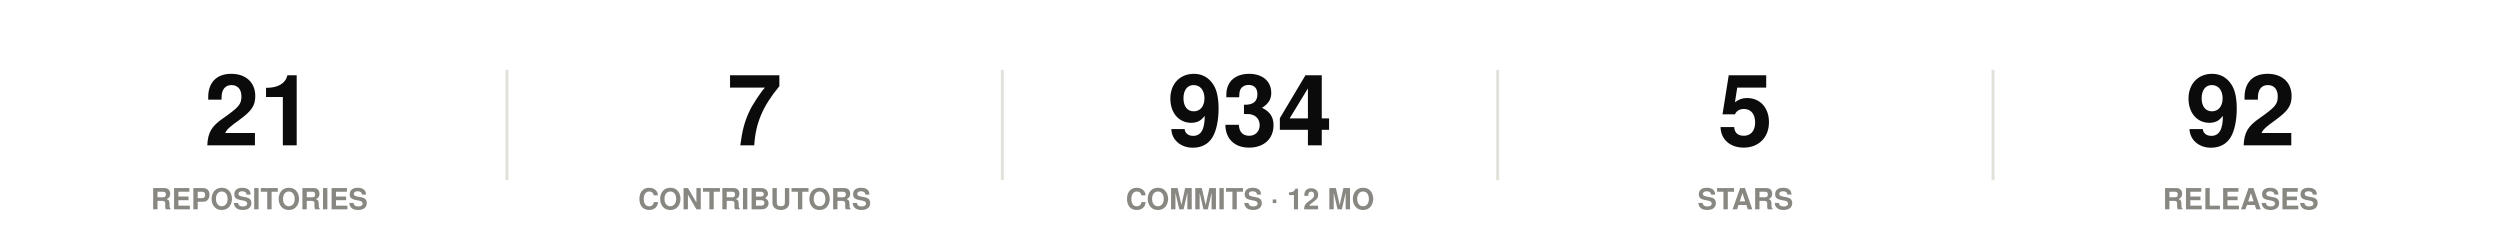
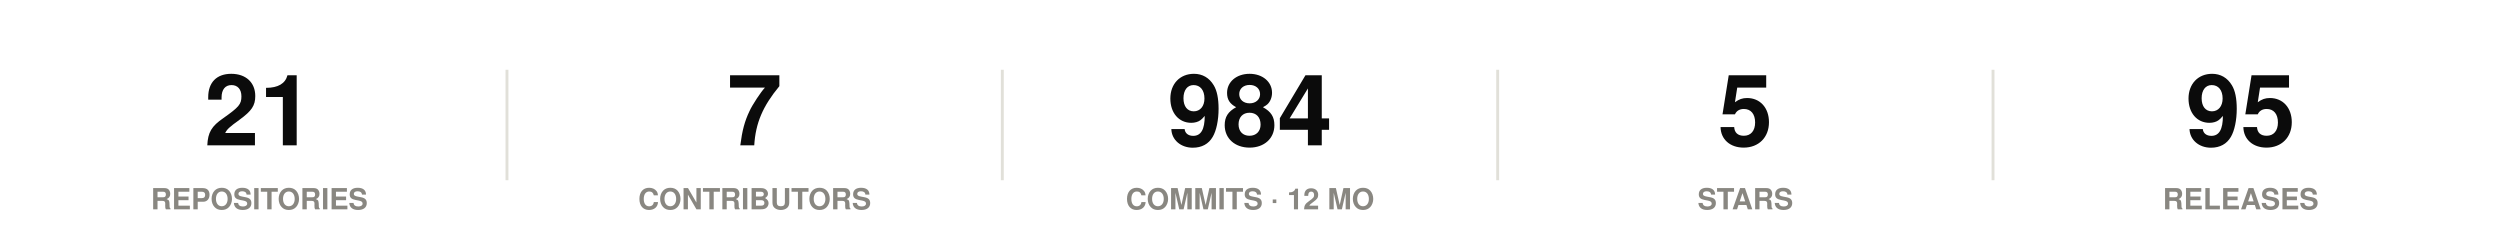
<svg xmlns="http://www.w3.org/2000/svg" width="860" height="86" viewBox="0 0 860 86" role="img">
  <rect width="860" height="86" fill="#ffffff" />
  <style>
@keyframes grow{from{transform:scaleX(0)}}
@keyframes rise{from{opacity:0;transform:translateY(9px)}}
@keyframes fade{from{opacity:0}}
@keyframes draw{to{stroke-dashoffset:0}}
.bar{transform-box:fill-box;transform-origin:left center;animation:grow .9s cubic-bezier(.22,1,.36,1) var(--d,0s) both}
.rise{animation:rise .7s cubic-bezier(.22,1,.36,1) var(--d,0s) both}
.fade{animation:fade .8s ease-out var(--d,0s) both}
.draw{animation:draw 1.7s ease-out .1s both}
@media (prefers-reduced-motion:reduce){
.bar,.rise,.fade,.draw{animation:none;transform:none;opacity:1;stroke-dashoffset:0}
}
</style>
  <g class="rise" style="--d:0.00s">
    <text x="89.2" y="50" font-family="-apple-system,BlinkMacSystemFont,'Segoe UI',Helvetica,Arial,sans-serif" font-size="34" font-weight="700" fill="#0b0b0b" text-anchor="middle">21</text>
    <text x="89.2" y="72" font-family="-apple-system,BlinkMacSystemFont,'Segoe UI',Helvetica,Arial,sans-serif" font-size="10" font-weight="600" fill="#898781" text-anchor="middle">REPOSITORIES</text>
  </g>
  <line x1="174.4" y1="24" x2="174.4" y2="62" stroke="#e1e0d9" stroke-width="1" />
  <g class="rise" style="--d:0.07s">
    <text x="259.6" y="50" font-family="-apple-system,BlinkMacSystemFont,'Segoe UI',Helvetica,Arial,sans-serif" font-size="34" font-weight="700" fill="#0b0b0b" text-anchor="middle">7</text>
    <text x="259.6" y="72" font-family="-apple-system,BlinkMacSystemFont,'Segoe UI',Helvetica,Arial,sans-serif" font-size="10" font-weight="600" fill="#898781" text-anchor="middle">CONTRIBUTORS</text>
  </g>
  <line x1="344.8" y1="24" x2="344.8" y2="62" stroke="#e1e0d9" stroke-width="1" />
  <g class="rise" style="--d:0.14s">
-     <text x="430" y="50" font-family="-apple-system,BlinkMacSystemFont,'Segoe UI',Helvetica,Arial,sans-serif" font-size="34" font-weight="700" fill="#0b0b0b" text-anchor="middle">934</text>
+     <text x="430" y="50" font-family="-apple-system,BlinkMacSystemFont,'Segoe UI',Helvetica,Arial,sans-serif" font-size="34" font-weight="700" fill="#0b0b0b" text-anchor="middle">984</text>
    <text x="430" y="72" font-family="-apple-system,BlinkMacSystemFont,'Segoe UI',Helvetica,Arial,sans-serif" font-size="10" font-weight="600" fill="#898781" text-anchor="middle">COMMITS · 12 MO</text>
  </g>
  <line x1="515.2" y1="24" x2="515.2" y2="62" stroke="#e1e0d9" stroke-width="1" />
  <g class="rise" style="--d:0.21s">
    <text x="600.4" y="50" font-family="-apple-system,BlinkMacSystemFont,'Segoe UI',Helvetica,Arial,sans-serif" font-size="34" font-weight="700" fill="#0b0b0b" text-anchor="middle">5</text>
    <text x="600.4" y="72" font-family="-apple-system,BlinkMacSystemFont,'Segoe UI',Helvetica,Arial,sans-serif" font-size="10" font-weight="600" fill="#898781" text-anchor="middle">STARS</text>
  </g>
  <line x1="685.6" y1="24" x2="685.6" y2="62" stroke="#e1e0d9" stroke-width="1" />
  <g class="rise" style="--d:0.28s">
-     <text x="770.8" y="50" font-family="-apple-system,BlinkMacSystemFont,'Segoe UI',Helvetica,Arial,sans-serif" font-size="34" font-weight="700" fill="#0b0b0b" text-anchor="middle">92</text>
+     <text x="770.8" y="50" font-family="-apple-system,BlinkMacSystemFont,'Segoe UI',Helvetica,Arial,sans-serif" font-size="34" font-weight="700" fill="#0b0b0b" text-anchor="middle">95</text>
    <text x="770.8" y="72" font-family="-apple-system,BlinkMacSystemFont,'Segoe UI',Helvetica,Arial,sans-serif" font-size="10" font-weight="600" fill="#898781" text-anchor="middle">RELEASES</text>
  </g>
</svg>
